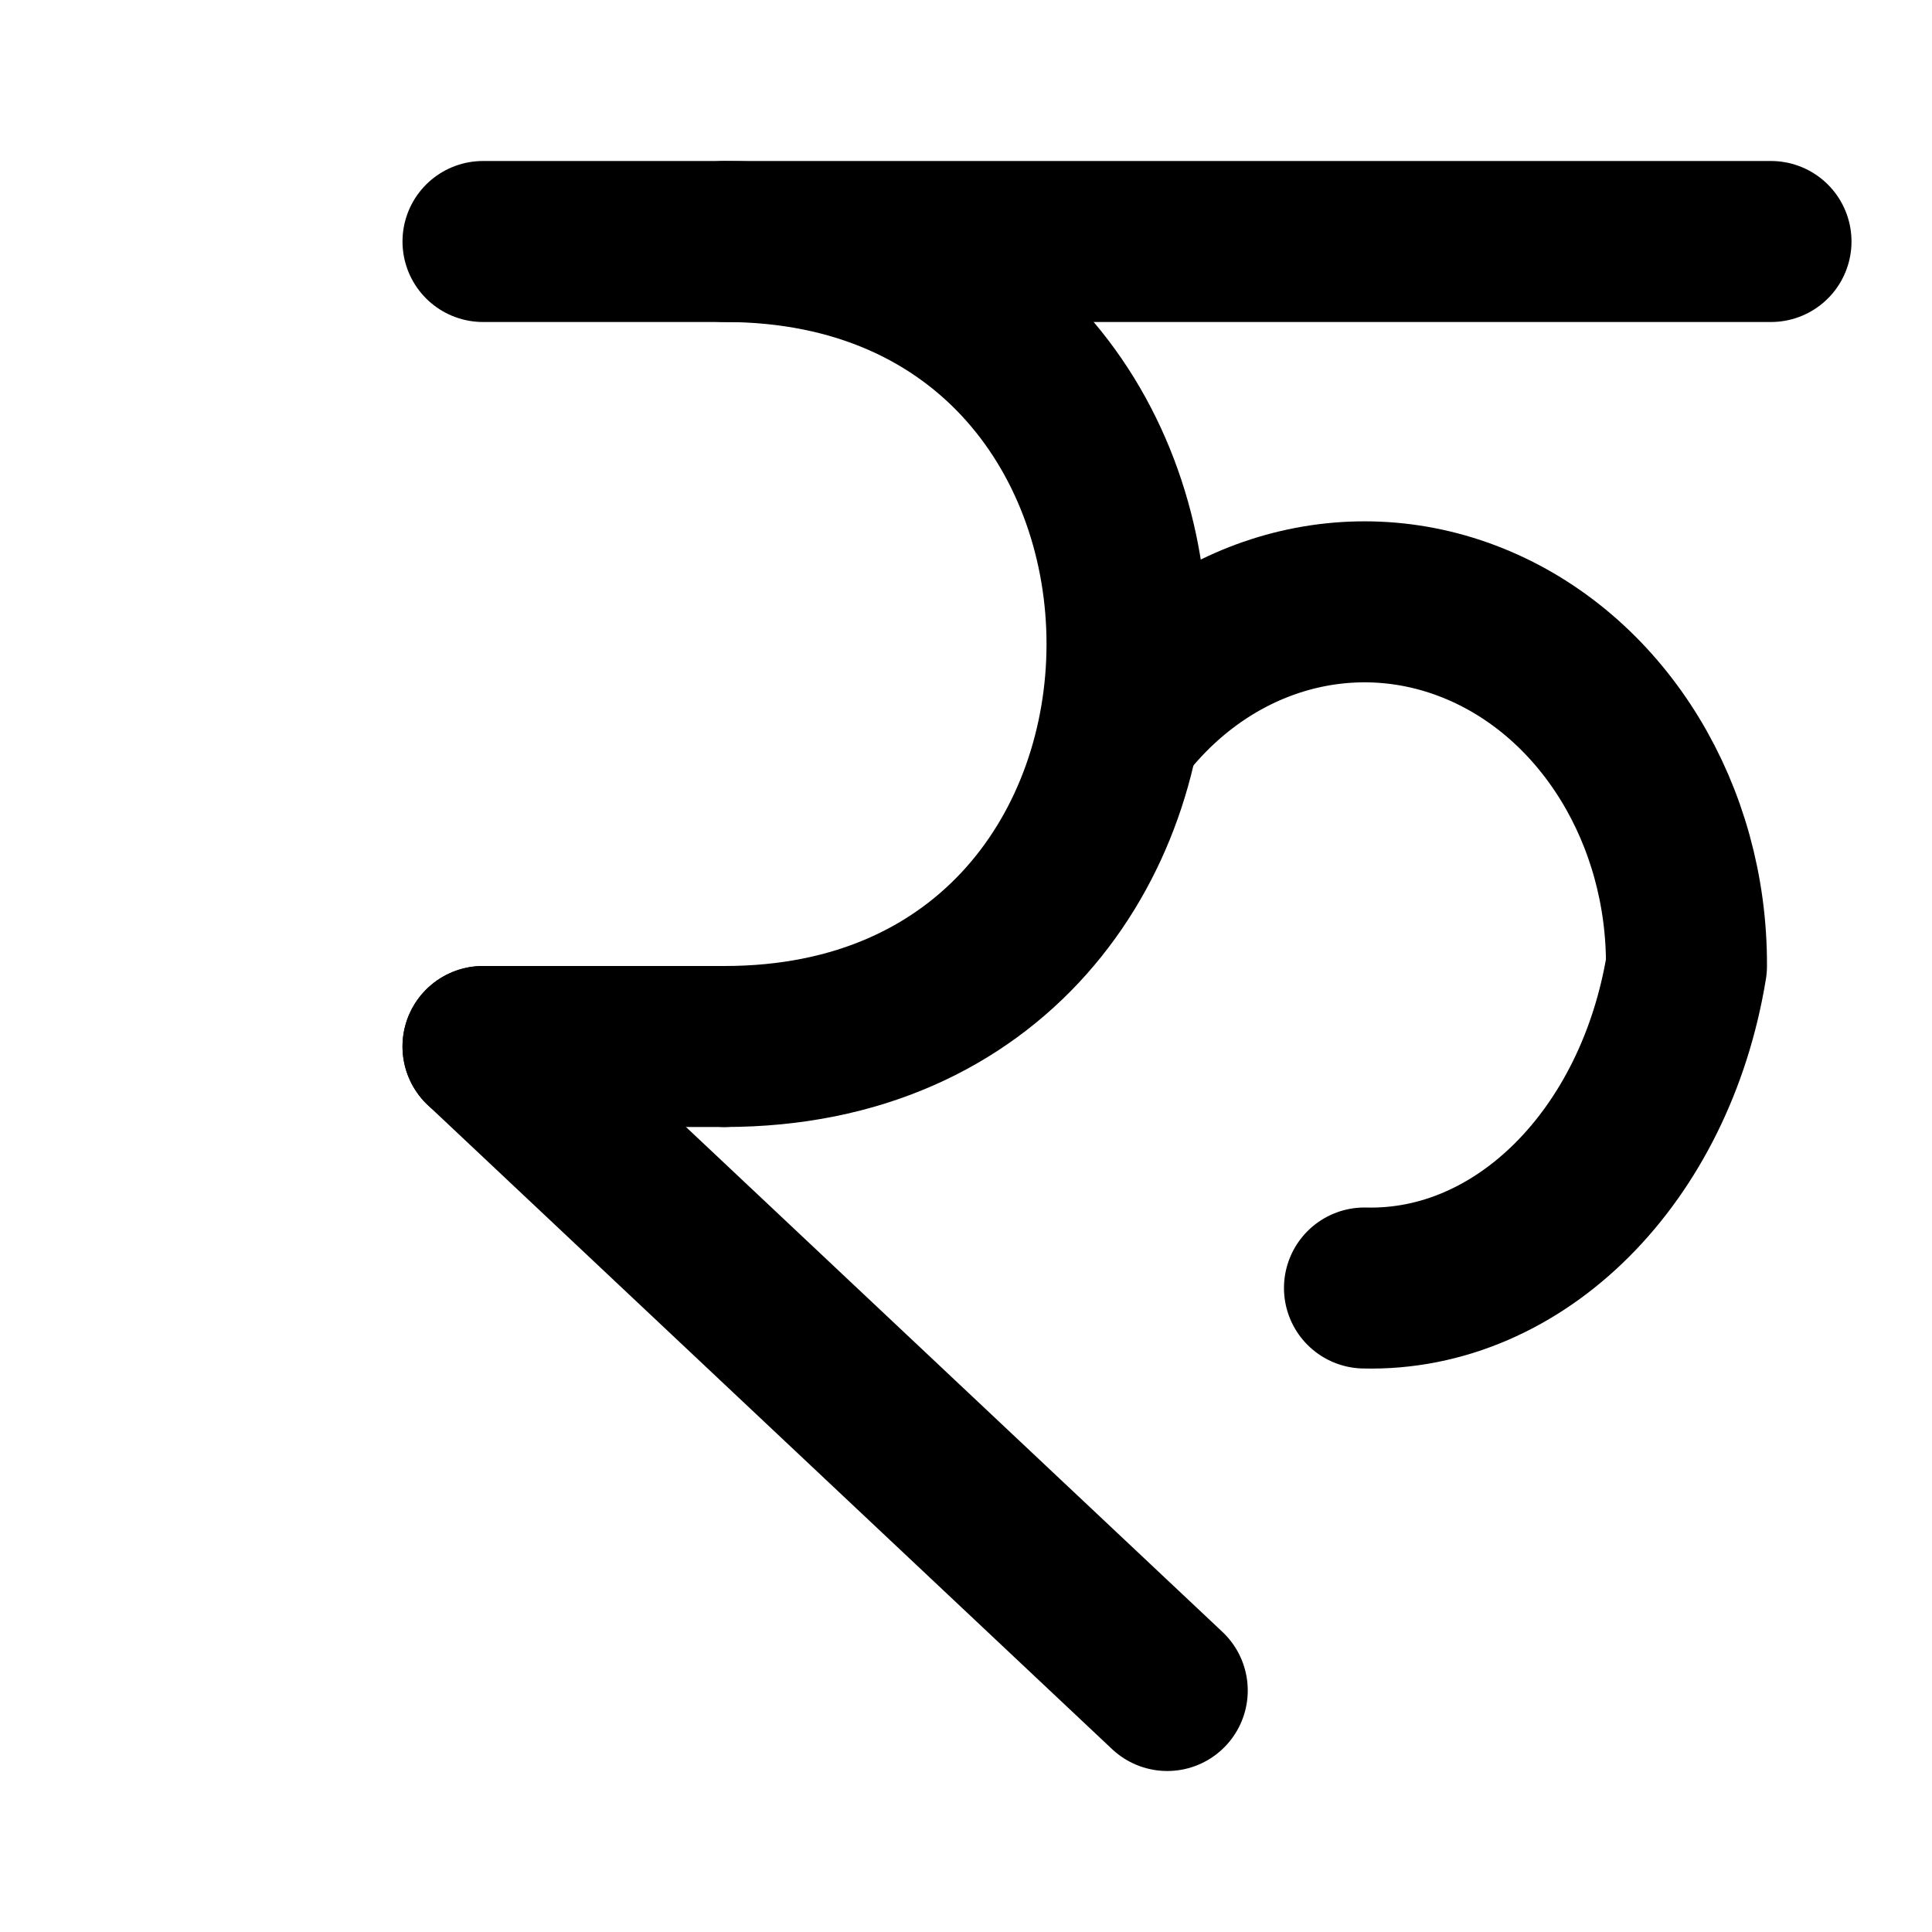
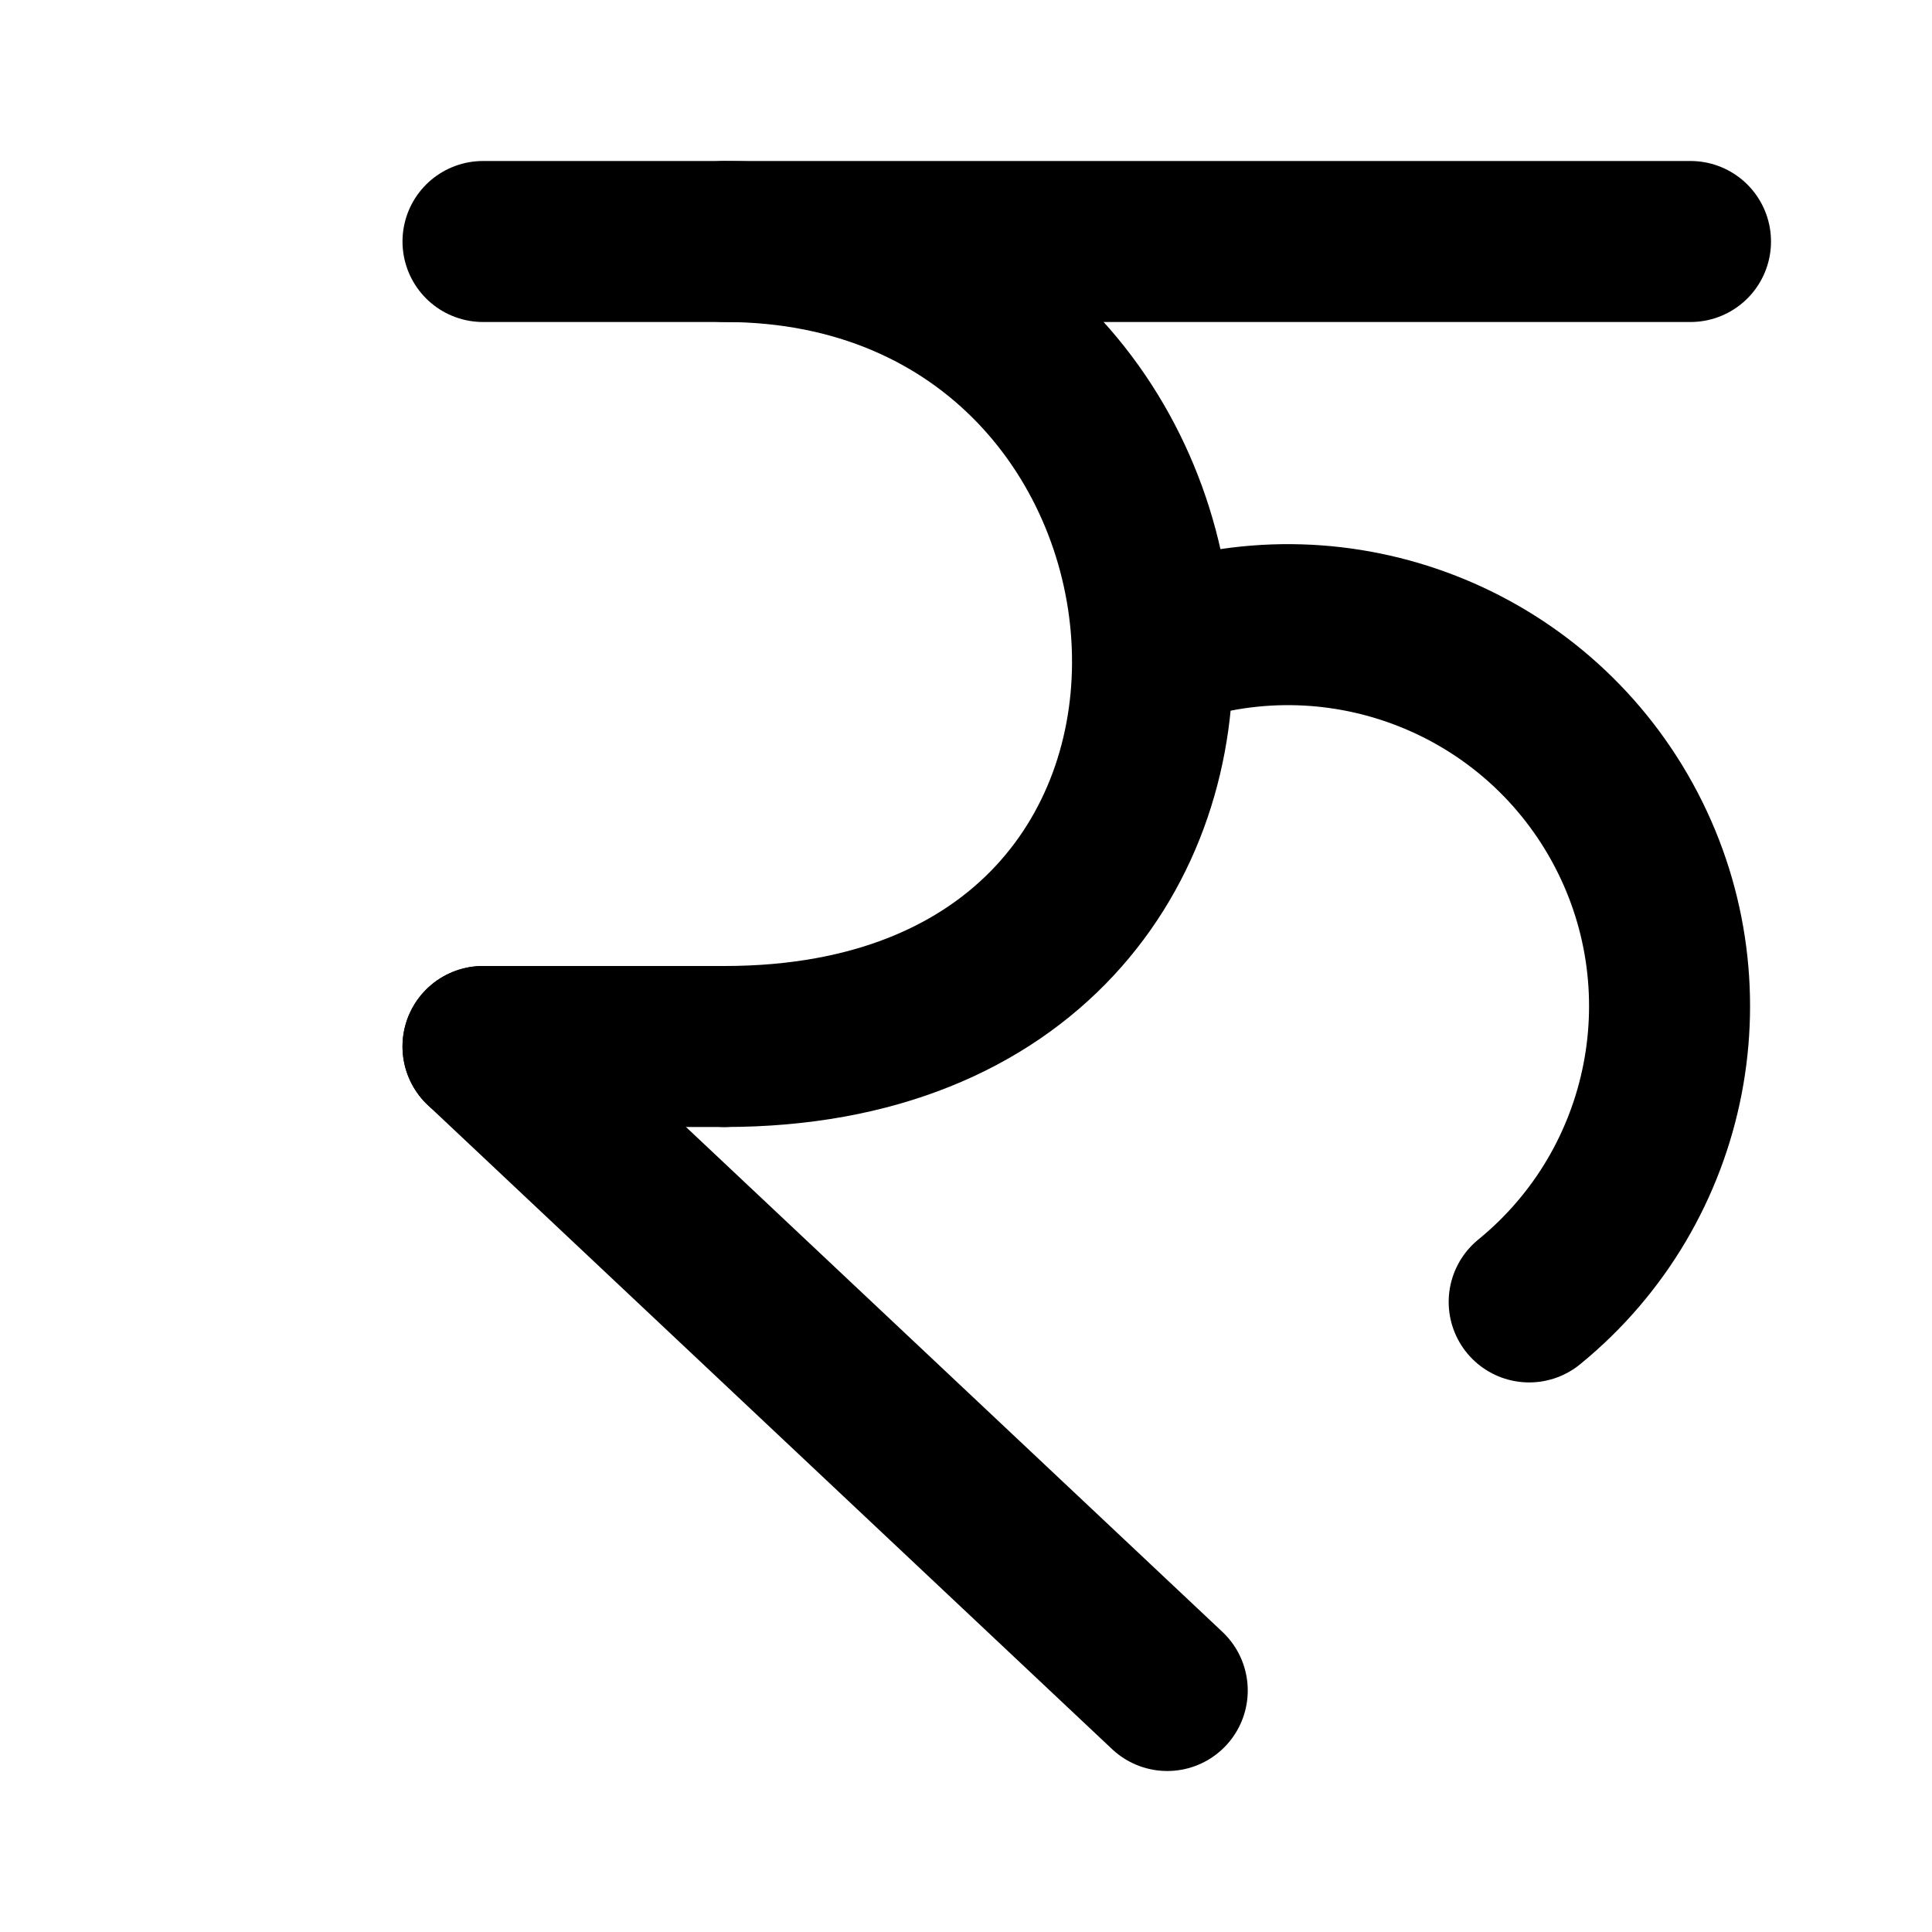
<svg xmlns="http://www.w3.org/2000/svg" width="24" height="24" viewBox="0 0 24 24" fill="none" stroke="currentColor" stroke-width="2" stroke-linecap="round" stroke-linejoin="round">
-   <path d="M6 3h16" />
+   <path d="M18.996 16.173 A4.74 4.74 0 0 0 14.496 8.005" />
  <path d="m6 13 8.5 8" />
  <path d="M6 13h3" />
-   <path d="M16.95 16a4 5 0 0 0 4-4 4 4.5 0 0 0-7-3" />
-   <path d="M9 13c6.667 0 6.667-10 0-10" />
+   <path d="M6 3 L21 3" />
+   <path d="M9 13 C16.5 13 15.667 3 9 3" />
</svg>
